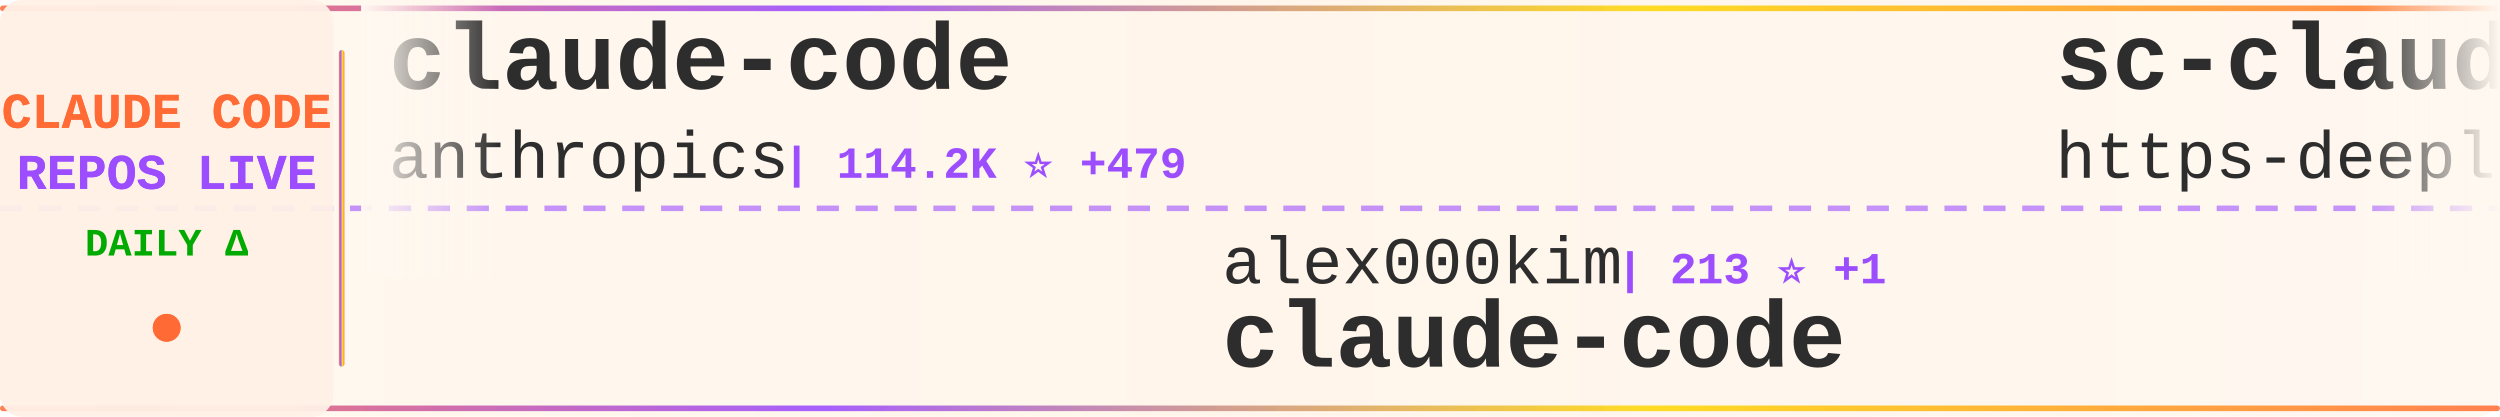
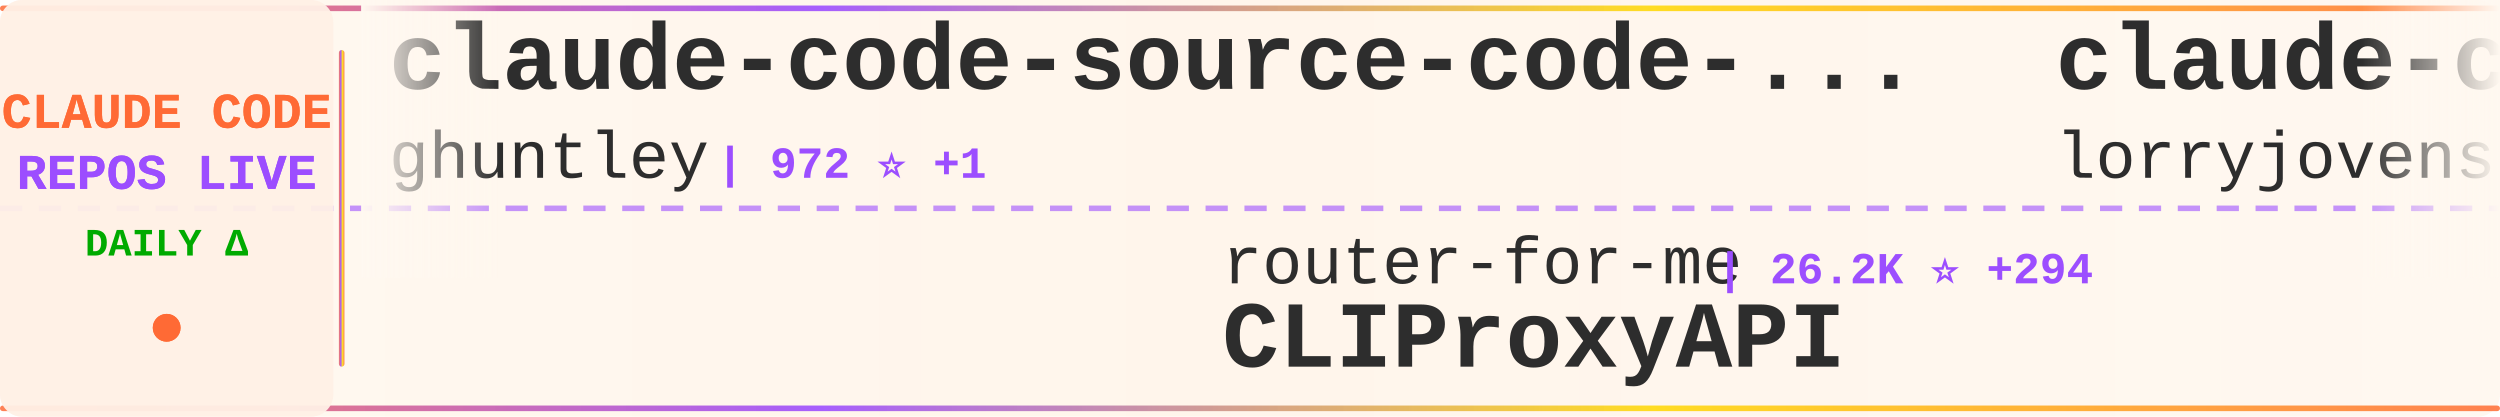
<svg xmlns="http://www.w3.org/2000/svg" width="900" height="150">
  <defs>
    <linearGradient id="tickerBg" x1="0%" y1="0%" x2="100%" y2="0%">
      <stop offset="0%" style="stop-color:#fff8f0;stop-opacity:0.98" />
      <stop offset="50%" style="stop-color:#fff5eb;stop-opacity:1" />
      <stop offset="100%" style="stop-color:#fff8f0;stop-opacity:0.98" />
    </linearGradient>
    <linearGradient id="borderGrad" x1="0%" y1="0%" x2="100%" y2="0%">
      <stop offset="0%" style="stop-color:#FF6B35;stop-opacity:0.85">
        <animate attributeName="stop-opacity" values="0.85;1;0.85" dur="2s" repeatCount="indefinite" />
      </stop>
      <stop offset="33%" style="stop-color:#9C4EFF;stop-opacity:0.9">
        <animate attributeName="stop-opacity" values="0.9;1;0.9" dur="2.2s" repeatCount="indefinite" />
      </stop>
      <stop offset="66%" style="stop-color:#FFD700;stop-opacity:0.85">
        <animate attributeName="stop-opacity" values="0.85;1;0.85" dur="1.8s" repeatCount="indefinite" />
      </stop>
      <stop offset="100%" style="stop-color:#FF6B35;stop-opacity:0.85">
        <animate attributeName="stop-opacity" values="0.85;1;0.85" dur="2s" repeatCount="indefinite" />
      </stop>
    </linearGradient>
    <filter id="textGlow">
      <feGaussianBlur stdDeviation="0.15" result="coloredBlur" />
      <feMerge>
        <feMergeNode in="coloredBlur" />
        <feMergeNode in="SourceGraphic" />
      </feMerge>
    </filter>
    <filter id="metricGlow">
      <feGaussianBlur stdDeviation="0.2" result="coloredBlur" />
      <feMerge>
        <feMergeNode in="coloredBlur" />
        <feMergeNode in="SourceGraphic" />
      </feMerge>
    </filter>
    <linearGradient id="leftFade" x1="0%" y1="0%" x2="100%" y2="0%">
      <stop offset="0%" style="stop-color:#fff8f0;stop-opacity:1" />
      <stop offset="100%" style="stop-color:#fff8f0;stop-opacity:0" />
    </linearGradient>
    <linearGradient id="rightFade" x1="0%" y1="0%" x2="100%" y2="0%">
      <stop offset="0%" style="stop-color:#fff8f0;stop-opacity:0" />
      <stop offset="100%" style="stop-color:#fff8f0;stop-opacity:1" />
    </linearGradient>
  </defs>
  <rect width="900" height="150" fill="url(#tickerBg)" rx="8" />
  <rect x="0" y="2" width="900" height="2" fill="url(#borderGrad)" rx="1" />
  <rect x="0" y="146" width="900" height="2" fill="url(#borderGrad)" rx="1" />
  <line x1="0" y1="75" x2="900" y2="75" stroke="#9C4EFF" stroke-width="2" stroke-dasharray="8 6" opacity="0.6" />
  <rect x="0" y="0" width="120" height="150" fill="#fff0e6" opacity="0.95" rx="8" />
  <text x="60" y="46" font-family="'Courier New', monospace" font-size="18" font-weight="bold" fill="#FF6B35" text-anchor="middle" filter="url(#textGlow)">
    CLAUDE CODE
  </text>
  <text x="60" y="68" font-family="'Courier New', monospace" font-size="18" font-weight="bold" fill="#9C4EFF" text-anchor="middle" filter="url(#textGlow)">
    REPOS LIVE
  </text>
  <text x="60" y="92" font-family="'Courier New', monospace" font-size="14" font-weight="bold" fill="#00aa00" text-anchor="middle">
    DAILY Δ
  </text>
  <circle cx="60" cy="118" r="5" fill="#FF6B35" filter="url(#metricGlow)">
    <animate attributeName="r" values="4;6;4" dur="1.5s" repeatCount="indefinite" />
    <animate attributeName="opacity" values="0.6;1;0.6" dur="1.5s" repeatCount="indefinite" />
  </circle>
  <rect x="122" y="18" width="2" height="114" fill="url(#borderGrad)" rx="1" />
  <clipPath id="tickerClip">
    <rect x="130" y="0" width="770" height="150" />
  </clipPath>
  <g clip-path="url(#tickerClip)">
    <g id="tickerItems">
      <animateTransform attributeName="transform" attributeType="XML" type="translate" from="0 0" to="-3000 0" dur="54s" repeatCount="indefinite" />
      <g transform="translate(0, 0)">
-         <text x="140" y="32" font-family="'Courier New', monospace" font-size="34" font-weight="bold" fill="#2d2d2d">claude-code</text>
-         <text x="140" y="64" font-family="'Courier New', monospace" font-size="24" font-weight="normal" fill="#2d2d2d" opacity="1.0">anthropics</text>
-         <text x="282" y="64" font-family="'Courier New', monospace" font-size="16" font-weight="bold" fill="#9C4EFF"> | 114.2K ⭐ +479</text>
+         <text x="140" y="32" font-family="'Courier New', monospace" font-size="34" font-weight="bold" fill="#2d2d2d">claude-code-source-code-...</text>
+         <text x="140" y="64" font-family="'Courier New', monospace" font-size="24" font-weight="normal" fill="#2d2d2d" opacity="1.0">ghuntley</text>
+         <text x="258" y="64" font-family="'Courier New', monospace" font-size="16" font-weight="bold" fill="#9C4EFF"> | 972 ⭐ +1</text>
      </g>
      <g transform="translate(300, 0)">
-         <text x="140" y="102" font-family="'Courier New', monospace" font-size="24" font-weight="normal" fill="#2d2d2d" opacity="1.0">alex000kim</text>
-         <text x="282" y="102" font-family="'Courier New', monospace" font-size="16" font-weight="bold" fill="#9C4EFF"> | 213 ⭐ +1</text>
-         <text x="140" y="132" font-family="'Courier New', monospace" font-size="34" font-weight="bold" fill="#2d2d2d">claude-code</text>
+         <text x="140" y="102" font-family="'Courier New', monospace" font-size="24" font-weight="normal" fill="#2d2d2d" opacity="1.0">router-for-me</text>
+         <text x="318" y="102" font-family="'Courier New', monospace" font-size="16" font-weight="bold" fill="#9C4EFF"> | 26.2K ⭐ +294</text>
+         <text x="140" y="132" font-family="'Courier New', monospace" font-size="34" font-weight="bold" fill="#2d2d2d">CLIProxyAPI</text>
      </g>
      <g transform="translate(600, 0)">
-         <text x="140" y="32" font-family="'Courier New', monospace" font-size="34" font-weight="bold" fill="#2d2d2d">sc-claude-code-files</text>
-         <text x="140" y="64" font-family="'Courier New', monospace" font-size="24" font-weight="normal" fill="#2d2d2d" opacity="1.0">https-deeplearning-ai</text>
-         <text x="414" y="64" font-family="'Courier New', monospace" font-size="16" font-weight="bold" fill="#9C4EFF"> | 485 ⭐</text>
+         <text x="140" y="32" font-family="'Courier New', monospace" font-size="34" font-weight="bold" fill="#2d2d2d">claude-code-rust</text>
+         <text x="140" y="64" font-family="'Courier New', monospace" font-size="24" font-weight="normal" fill="#2d2d2d" opacity="1.0">lorryjovens-hub</text>
+         <text x="342" y="64" font-family="'Courier New', monospace" font-size="16" font-weight="bold" fill="#9C4EFF"> | 1.3K ⭐ +9</text>
      </g>
      <g transform="translate(900, 0)">
-         <text x="140" y="102" font-family="'Courier New', monospace" font-size="24" font-weight="normal" fill="#2d2d2d" opacity="1.0">ChinaSiro</text>
-         <text x="270" y="102" font-family="'Courier New', monospace" font-size="16" font-weight="bold" fill="#9C4EFF"> | 8.9K ⭐ +25</text>
-         <text x="140" y="132" font-family="'Courier New', monospace" font-size="34" font-weight="bold" fill="#2d2d2d">claude-code-sourcemap</text>
+         <text x="140" y="102" font-family="'Courier New', monospace" font-size="24" font-weight="normal" fill="#2d2d2d" opacity="1.0">Windy3f3f3f3f</text>
+         <text x="318" y="102" font-family="'Courier New', monospace" font-size="16" font-weight="bold" fill="#9C4EFF"> | 920 ⭐ +14</text>
+         <text x="140" y="132" font-family="'Courier New', monospace" font-size="34" font-weight="bold" fill="#2d2d2d">claude-code-from-scratch</text>
      </g>
      <g transform="translate(1200, 0)">
-         <text x="140" y="32" font-family="'Courier New', monospace" font-size="34" font-weight="bold" fill="#2d2d2d">claude-code-source</text>
-         <text x="140" y="64" font-family="'Courier New', monospace" font-size="24" font-weight="normal" fill="#2d2d2d" opacity="1.0">AprilNEA</text>
-         <text x="258" y="64" font-family="'Courier New', monospace" font-size="16" font-weight="bold" fill="#9C4EFF"> | 370 ⭐</text>
+         <text x="140" y="32" font-family="'Courier New', monospace" font-size="34" font-weight="bold" fill="#2d2d2d">collection-claude-code-s...</text>
+         <text x="140" y="64" font-family="'Courier New', monospace" font-size="24" font-weight="normal" fill="#2d2d2d" opacity="1.0">chauncygu</text>
+         <text x="270" y="64" font-family="'Courier New', monospace" font-size="16" font-weight="bold" fill="#9C4EFF"> | 2.1K ⭐ +22</text>
      </g>
      <g transform="translate(1500, 0)">
        <text x="140" y="102" font-family="'Courier New', monospace" font-size="24" font-weight="normal" fill="#2d2d2d" opacity="1.0">Cranot</text>
-         <text x="234" y="102" font-family="'Courier New', monospace" font-size="16" font-weight="bold" fill="#9C4EFF"> | 2.6K ⭐ +4</text>
+         <text x="234" y="102" font-family="'Courier New', monospace" font-size="16" font-weight="bold" fill="#9C4EFF"> | 2.6K ⭐ +5</text>
        <text x="140" y="132" font-family="'Courier New', monospace" font-size="34" font-weight="bold" fill="#2d2d2d">claude-code-guide</text>
      </g>
      <g transform="translate(1800, 0)">
-         <text x="140" y="32" font-family="'Courier New', monospace" font-size="34" font-weight="bold" fill="#2d2d2d">claude-code-proxy</text>
-         <text x="140" y="64" font-family="'Courier New', monospace" font-size="24" font-weight="normal" fill="#2d2d2d" opacity="1.0">fuergaosi233</text>
-         <text x="306" y="64" font-family="'Courier New', monospace" font-size="16" font-weight="bold" fill="#9C4EFF"> | 2.4K ⭐ +9</text>
+         <text x="140" y="32" font-family="'Courier New', monospace" font-size="34" font-weight="bold" fill="#2d2d2d">claude-plugins-official</text>
+         <text x="140" y="64" font-family="'Courier New', monospace" font-size="24" font-weight="normal" fill="#2d2d2d" opacity="1.0">anthropics</text>
+         <text x="282" y="64" font-family="'Courier New', monospace" font-size="16" font-weight="bold" fill="#9C4EFF"> | 17.0K ⭐ +89</text>
      </g>
      <g transform="translate(2100, 0)">
-         <text x="140" y="102" font-family="'Courier New', monospace" font-size="24" font-weight="normal" fill="#2d2d2d" opacity="1.0">JrCx7scC</text>
-         <text x="258" y="102" font-family="'Courier New', monospace" font-size="16" font-weight="bold" fill="#9C4EFF"> | 340 ⭐ +3</text>
-         <text x="140" y="132" font-family="'Courier New', monospace" font-size="34" font-weight="bold" fill="#2d2d2d">claude-code-source</text>
+         <text x="140" y="102" font-family="'Courier New', monospace" font-size="24" font-weight="normal" fill="#2d2d2d" opacity="1.0">yasasbanukaofficial</text>
+         <text x="390" y="102" font-family="'Courier New', monospace" font-size="16" font-weight="bold" fill="#9C4EFF"> | 2.5K ⭐ +56</text>
+         <text x="140" y="132" font-family="'Courier New', monospace" font-size="34" font-weight="bold" fill="#2d2d2d">claude-code</text>
      </g>
      <g transform="translate(2400, 0)">
-         <text x="140" y="32" font-family="'Courier New', monospace" font-size="34" font-weight="bold" fill="#2d2d2d">claude-code</text>
-         <text x="140" y="64" font-family="'Courier New', monospace" font-size="24" font-weight="normal" fill="#2d2d2d" opacity="1.0">chiragjoshi12</text>
-         <text x="318" y="64" font-family="'Courier New', monospace" font-size="16" font-weight="bold" fill="#9C4EFF"> | 187 ⭐ +1</text>
+         <text x="140" y="32" font-family="'Courier New', monospace" font-size="34" font-weight="bold" fill="#2d2d2d">Claude-code</text>
+         <text x="140" y="64" font-family="'Courier New', monospace" font-size="24" font-weight="normal" fill="#2d2d2d" opacity="1.0">fazxes</text>
+         <text x="234" y="64" font-family="'Courier New', monospace" font-size="16" font-weight="bold" fill="#9C4EFF"> | 206 ⭐ +3</text>
      </g>
      <g transform="translate(2700, 0)">
-         <text x="140" y="102" font-family="'Courier New', monospace" font-size="24" font-weight="normal" fill="#2d2d2d" opacity="1.0">siteboon</text>
-         <text x="258" y="102" font-family="'Courier New', monospace" font-size="16" font-weight="bold" fill="#9C4EFF"> | 9.8K ⭐ +52</text>
-         <text x="140" y="132" font-family="'Courier New', monospace" font-size="34" font-weight="bold" fill="#2d2d2d">claudecodeui</text>
+         <text x="140" y="102" font-family="'Courier New', monospace" font-size="24" font-weight="normal" fill="#2d2d2d" opacity="1.0">LING71671</text>
+         <text x="270" y="102" font-family="'Courier New', monospace" font-size="16" font-weight="bold" fill="#9C4EFF"> | 744 ⭐ +1</text>
+         <text x="140" y="132" font-family="'Courier New', monospace" font-size="34" font-weight="bold" fill="#2d2d2d">Open-ClaudeCode</text>
      </g>
      <g transform="translate(3000, 0)">
-         <text x="140" y="32" font-family="'Courier New', monospace" font-size="34" font-weight="bold" fill="#2d2d2d">claude-code</text>
-         <text x="140" y="64" font-family="'Courier New', monospace" font-size="24" font-weight="normal" fill="#2d2d2d" opacity="1.0">anthropics</text>
-         <text x="282" y="64" font-family="'Courier New', monospace" font-size="16" font-weight="bold" fill="#9C4EFF"> | 114.2K ⭐ +479</text>
+         <text x="140" y="32" font-family="'Courier New', monospace" font-size="34" font-weight="bold" fill="#2d2d2d">claude-code-source-code-...</text>
+         <text x="140" y="64" font-family="'Courier New', monospace" font-size="24" font-weight="normal" fill="#2d2d2d" opacity="1.0">ghuntley</text>
+         <text x="258" y="64" font-family="'Courier New', monospace" font-size="16" font-weight="bold" fill="#9C4EFF"> | 972 ⭐ +1</text>
      </g>
      <g transform="translate(3300, 0)">
-         <text x="140" y="102" font-family="'Courier New', monospace" font-size="24" font-weight="normal" fill="#2d2d2d" opacity="1.0">alex000kim</text>
-         <text x="282" y="102" font-family="'Courier New', monospace" font-size="16" font-weight="bold" fill="#9C4EFF"> | 213 ⭐ +1</text>
-         <text x="140" y="132" font-family="'Courier New', monospace" font-size="34" font-weight="bold" fill="#2d2d2d">claude-code</text>
+         <text x="140" y="102" font-family="'Courier New', monospace" font-size="24" font-weight="normal" fill="#2d2d2d" opacity="1.0">router-for-me</text>
+         <text x="318" y="102" font-family="'Courier New', monospace" font-size="16" font-weight="bold" fill="#9C4EFF"> | 26.2K ⭐ +294</text>
+         <text x="140" y="132" font-family="'Courier New', monospace" font-size="34" font-weight="bold" fill="#2d2d2d">CLIProxyAPI</text>
      </g>
      <g transform="translate(3600, 0)">
-         <text x="140" y="32" font-family="'Courier New', monospace" font-size="34" font-weight="bold" fill="#2d2d2d">sc-claude-code-files</text>
-         <text x="140" y="64" font-family="'Courier New', monospace" font-size="24" font-weight="normal" fill="#2d2d2d" opacity="1.0">https-deeplearning-ai</text>
-         <text x="414" y="64" font-family="'Courier New', monospace" font-size="16" font-weight="bold" fill="#9C4EFF"> | 485 ⭐</text>
+         <text x="140" y="32" font-family="'Courier New', monospace" font-size="34" font-weight="bold" fill="#2d2d2d">claude-code-rust</text>
+         <text x="140" y="64" font-family="'Courier New', monospace" font-size="24" font-weight="normal" fill="#2d2d2d" opacity="1.0">lorryjovens-hub</text>
+         <text x="342" y="64" font-family="'Courier New', monospace" font-size="16" font-weight="bold" fill="#9C4EFF"> | 1.3K ⭐ +9</text>
      </g>
      <g transform="translate(3900, 0)">
-         <text x="140" y="102" font-family="'Courier New', monospace" font-size="24" font-weight="normal" fill="#2d2d2d" opacity="1.0">ChinaSiro</text>
-         <text x="270" y="102" font-family="'Courier New', monospace" font-size="16" font-weight="bold" fill="#9C4EFF"> | 8.9K ⭐ +25</text>
-         <text x="140" y="132" font-family="'Courier New', monospace" font-size="34" font-weight="bold" fill="#2d2d2d">claude-code-sourcemap</text>
+         <text x="140" y="102" font-family="'Courier New', monospace" font-size="24" font-weight="normal" fill="#2d2d2d" opacity="1.0">Windy3f3f3f3f</text>
+         <text x="318" y="102" font-family="'Courier New', monospace" font-size="16" font-weight="bold" fill="#9C4EFF"> | 920 ⭐ +14</text>
+         <text x="140" y="132" font-family="'Courier New', monospace" font-size="34" font-weight="bold" fill="#2d2d2d">claude-code-from-scratch</text>
      </g>
    </g>
  </g>
  <rect x="130" y="0" width="50" height="100" fill="url(#leftFade)" />
  <rect x="850" y="0" width="50" height="100" fill="url(#rightFade)" />
</svg>
